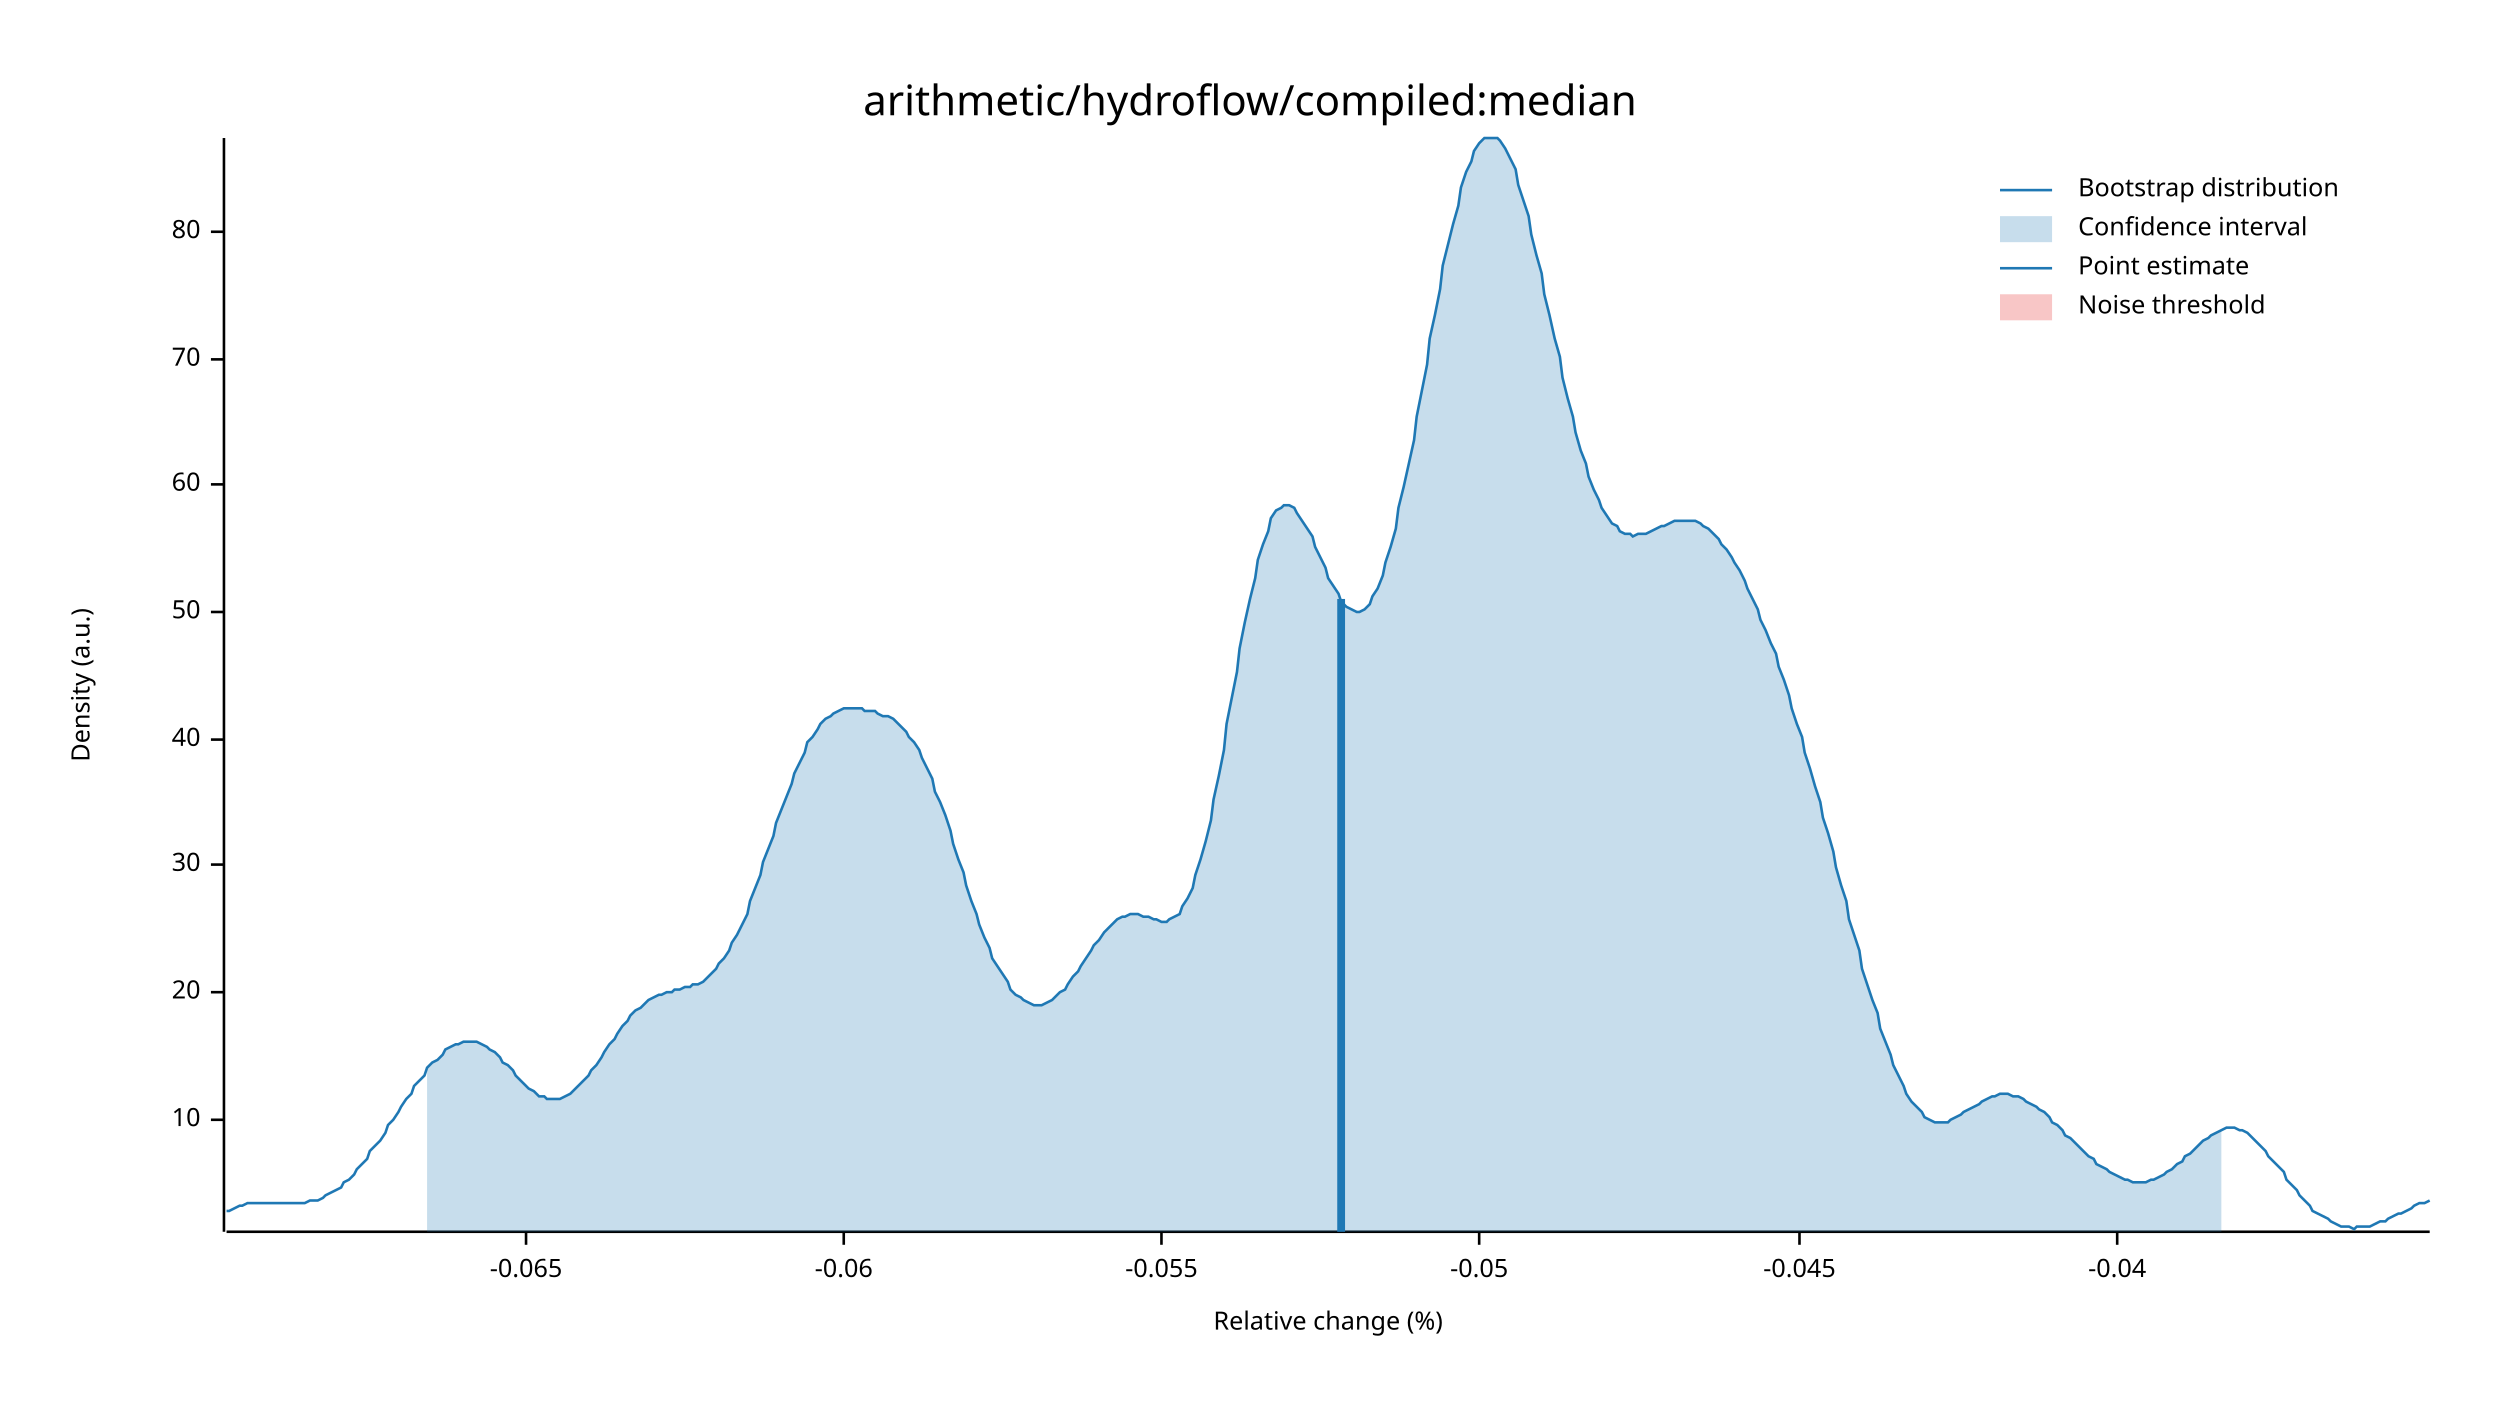
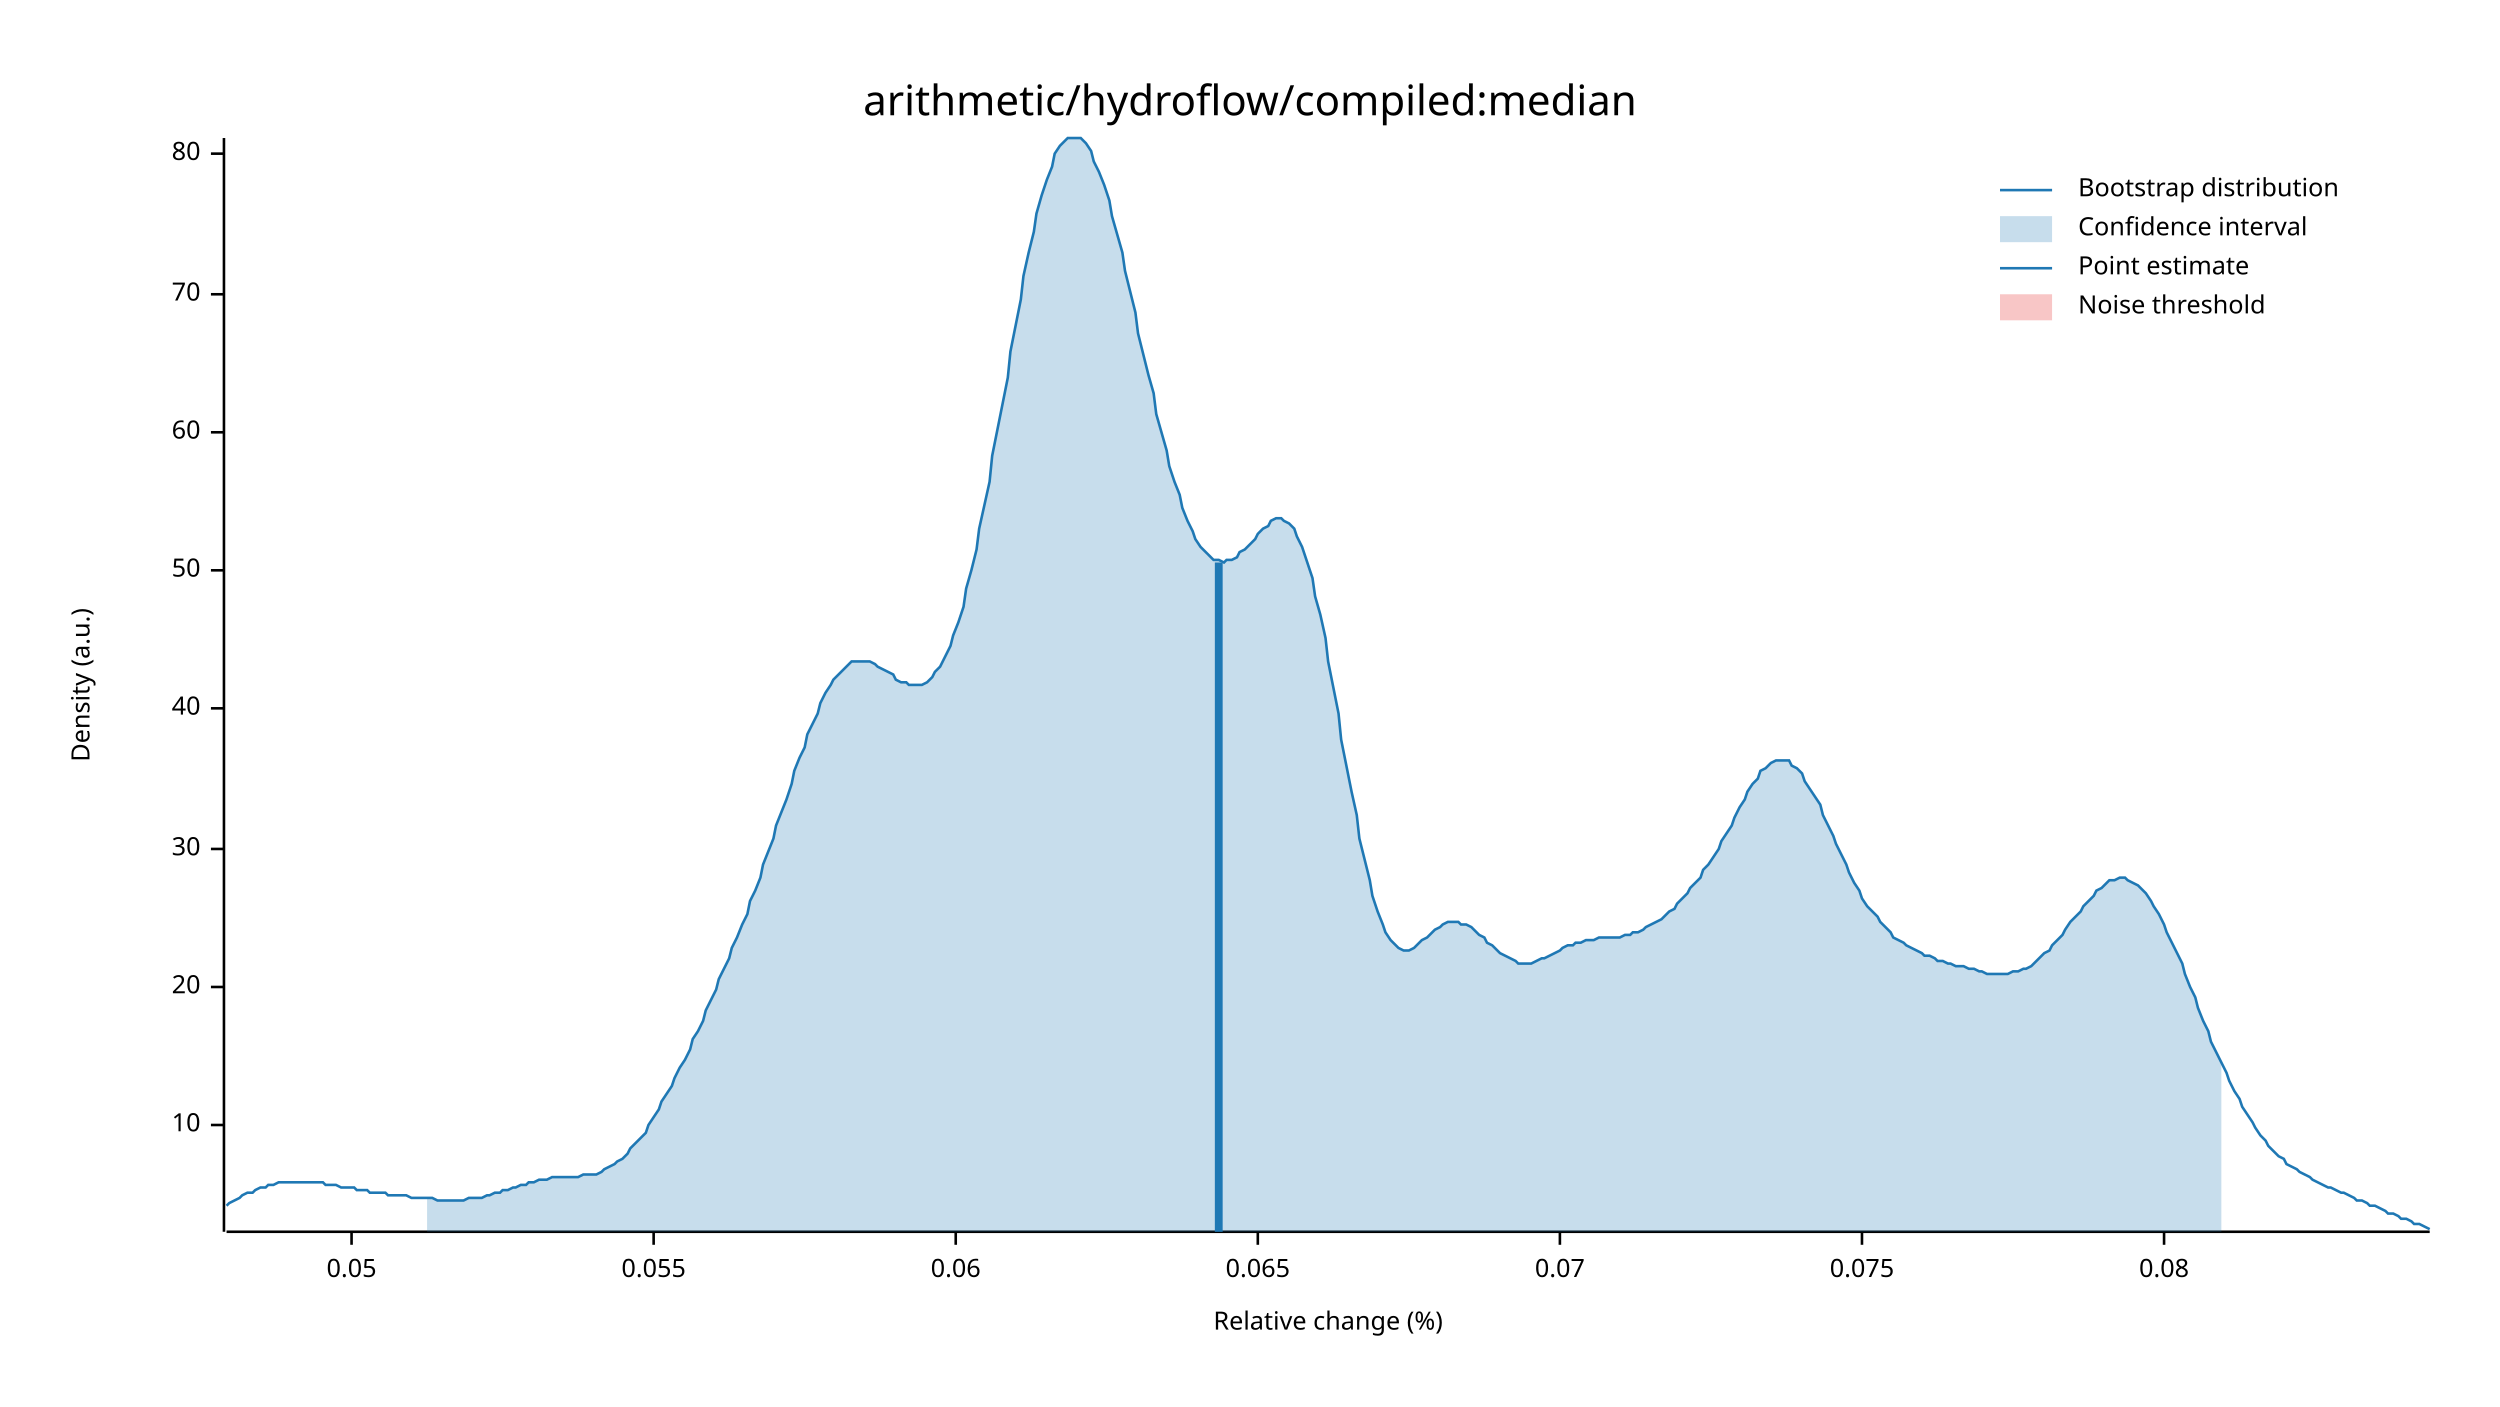
<svg xmlns="http://www.w3.org/2000/svg" width="960" height="540" viewBox="0 0 960 540">
  <text x="480" y="32" dy="0.76em" text-anchor="middle" font-family="sans-serif" font-size="16.129" opacity="1" fill="#000000">
arithmetic/hydroflow/compiled:median
</text>
  <text x="27" y="263" dy="0.76em" text-anchor="middle" font-family="sans-serif" font-size="9.677" opacity="1" fill="#000000" transform="rotate(270, 27, 263)">
Density (a.u.)
</text>
  <text x="510" y="513" dy="-0.5ex" text-anchor="middle" font-family="sans-serif" font-size="9.677" opacity="1" fill="#000000">
Relative change (%)
</text>
  <polyline fill="none" opacity="1" stroke="#000000" stroke-width="1" points="86,53 86,473 " />
-   <text x="77" y="430" dy="0.5ex" text-anchor="end" font-family="sans-serif" font-size="9.677" opacity="1" fill="#000000">
+   <text x="77" y="432" dy="0.5ex" text-anchor="end" font-family="sans-serif" font-size="9.677" opacity="1" fill="#000000">
10
</text>
-   <polyline fill="none" opacity="1" stroke="#000000" stroke-width="1" points="81,430 86,430 " />
-   <text x="77" y="381" dy="0.5ex" text-anchor="end" font-family="sans-serif" font-size="9.677" opacity="1" fill="#000000">
+   <polyline fill="none" opacity="1" stroke="#000000" stroke-width="1" points="81,432 86,432 " />
+   <text x="77" y="379" dy="0.5ex" text-anchor="end" font-family="sans-serif" font-size="9.677" opacity="1" fill="#000000">
20
</text>
-   <polyline fill="none" opacity="1" stroke="#000000" stroke-width="1" points="81,381 86,381 " />
-   <text x="77" y="332" dy="0.5ex" text-anchor="end" font-family="sans-serif" font-size="9.677" opacity="1" fill="#000000">
+   <polyline fill="none" opacity="1" stroke="#000000" stroke-width="1" points="81,379 86,379 " />
+   <text x="77" y="326" dy="0.5ex" text-anchor="end" font-family="sans-serif" font-size="9.677" opacity="1" fill="#000000">
30
</text>
-   <polyline fill="none" opacity="1" stroke="#000000" stroke-width="1" points="81,332 86,332 " />
-   <text x="77" y="284" dy="0.5ex" text-anchor="end" font-family="sans-serif" font-size="9.677" opacity="1" fill="#000000">
+   <polyline fill="none" opacity="1" stroke="#000000" stroke-width="1" points="81,326 86,326 " />
+   <text x="77" y="272" dy="0.5ex" text-anchor="end" font-family="sans-serif" font-size="9.677" opacity="1" fill="#000000">
40
</text>
-   <polyline fill="none" opacity="1" stroke="#000000" stroke-width="1" points="81,284 86,284 " />
-   <text x="77" y="235" dy="0.5ex" text-anchor="end" font-family="sans-serif" font-size="9.677" opacity="1" fill="#000000">
+   <polyline fill="none" opacity="1" stroke="#000000" stroke-width="1" points="81,272 86,272 " />
+   <text x="77" y="219" dy="0.5ex" text-anchor="end" font-family="sans-serif" font-size="9.677" opacity="1" fill="#000000">
50
</text>
-   <polyline fill="none" opacity="1" stroke="#000000" stroke-width="1" points="81,235 86,235 " />
-   <text x="77" y="186" dy="0.5ex" text-anchor="end" font-family="sans-serif" font-size="9.677" opacity="1" fill="#000000">
+   <polyline fill="none" opacity="1" stroke="#000000" stroke-width="1" points="81,219 86,219 " />
+   <text x="77" y="166" dy="0.5ex" text-anchor="end" font-family="sans-serif" font-size="9.677" opacity="1" fill="#000000">
60
</text>
-   <polyline fill="none" opacity="1" stroke="#000000" stroke-width="1" points="81,186 86,186 " />
-   <text x="77" y="138" dy="0.5ex" text-anchor="end" font-family="sans-serif" font-size="9.677" opacity="1" fill="#000000">
+   <polyline fill="none" opacity="1" stroke="#000000" stroke-width="1" points="81,166 86,166 " />
+   <text x="77" y="113" dy="0.5ex" text-anchor="end" font-family="sans-serif" font-size="9.677" opacity="1" fill="#000000">
70
</text>
-   <polyline fill="none" opacity="1" stroke="#000000" stroke-width="1" points="81,138 86,138 " />
-   <text x="77" y="89" dy="0.5ex" text-anchor="end" font-family="sans-serif" font-size="9.677" opacity="1" fill="#000000">
+   <polyline fill="none" opacity="1" stroke="#000000" stroke-width="1" points="81,113 86,113 " />
+   <text x="77" y="59" dy="0.5ex" text-anchor="end" font-family="sans-serif" font-size="9.677" opacity="1" fill="#000000">
80
</text>
-   <polyline fill="none" opacity="1" stroke="#000000" stroke-width="1" points="81,89 86,89 " />
+   <polyline fill="none" opacity="1" stroke="#000000" stroke-width="1" points="81,59 86,59 " />
  <polyline fill="none" opacity="1" stroke="#000000" stroke-width="1" points="87,473 933,473 " />
-   <text x="202" y="483" dy="0.76em" text-anchor="middle" font-family="sans-serif" font-size="9.677" opacity="1" fill="#000000">
- -0.065
+   <text x="135" y="483" dy="0.76em" text-anchor="middle" font-family="sans-serif" font-size="9.677" opacity="1" fill="#000000">
+ 0.05
</text>
-   <polyline fill="none" opacity="1" stroke="#000000" stroke-width="1" points="202,473 202,478 " />
-   <text x="324" y="483" dy="0.76em" text-anchor="middle" font-family="sans-serif" font-size="9.677" opacity="1" fill="#000000">
- -0.06
+   <polyline fill="none" opacity="1" stroke="#000000" stroke-width="1" points="135,473 135,478 " />
+   <text x="251" y="483" dy="0.76em" text-anchor="middle" font-family="sans-serif" font-size="9.677" opacity="1" fill="#000000">
+ 0.055
</text>
-   <polyline fill="none" opacity="1" stroke="#000000" stroke-width="1" points="324,473 324,478 " />
-   <text x="446" y="483" dy="0.76em" text-anchor="middle" font-family="sans-serif" font-size="9.677" opacity="1" fill="#000000">
- -0.055
+   <polyline fill="none" opacity="1" stroke="#000000" stroke-width="1" points="251,473 251,478 " />
+   <text x="367" y="483" dy="0.76em" text-anchor="middle" font-family="sans-serif" font-size="9.677" opacity="1" fill="#000000">
+ 0.06
</text>
-   <polyline fill="none" opacity="1" stroke="#000000" stroke-width="1" points="446,473 446,478 " />
-   <text x="568" y="483" dy="0.76em" text-anchor="middle" font-family="sans-serif" font-size="9.677" opacity="1" fill="#000000">
- -0.05
+   <polyline fill="none" opacity="1" stroke="#000000" stroke-width="1" points="367,473 367,478 " />
+   <text x="483" y="483" dy="0.76em" text-anchor="middle" font-family="sans-serif" font-size="9.677" opacity="1" fill="#000000">
+ 0.065
</text>
-   <polyline fill="none" opacity="1" stroke="#000000" stroke-width="1" points="568,473 568,478 " />
-   <text x="691" y="483" dy="0.76em" text-anchor="middle" font-family="sans-serif" font-size="9.677" opacity="1" fill="#000000">
- -0.045
+   <polyline fill="none" opacity="1" stroke="#000000" stroke-width="1" points="483,473 483,478 " />
+   <text x="599" y="483" dy="0.76em" text-anchor="middle" font-family="sans-serif" font-size="9.677" opacity="1" fill="#000000">
+ 0.07
</text>
-   <polyline fill="none" opacity="1" stroke="#000000" stroke-width="1" points="691,473 691,478 " />
-   <text x="813" y="483" dy="0.76em" text-anchor="middle" font-family="sans-serif" font-size="9.677" opacity="1" fill="#000000">
- -0.04
+   <polyline fill="none" opacity="1" stroke="#000000" stroke-width="1" points="599,473 599,478 " />
+   <text x="715" y="483" dy="0.76em" text-anchor="middle" font-family="sans-serif" font-size="9.677" opacity="1" fill="#000000">
+ 0.075
</text>
-   <polyline fill="none" opacity="1" stroke="#000000" stroke-width="1" points="813,473 813,478 " />
-   <polyline fill="none" opacity="1" stroke="#1F78B4" stroke-width="1" points="87,465 88,465 90,464 92,463 93,463 95,462 97,462 98,462 100,462 102,462 103,462 105,462 107,462 109,462 110,462 112,462 114,462 115,462 117,462 119,461 120,461 122,461 124,460 125,459 127,458 129,457 131,456 132,454 134,453 136,451 137,449 139,447 141,445 142,442 144,440 146,438 148,435 149,432 151,430 153,427 154,425 156,422 158,420 159,417 161,415 163,413 164,410 166,408 168,407 170,405 171,403 173,402 175,401 176,401 178,400 180,400 181,400 183,400 185,401 187,402 188,403 190,404 192,406 193,408 195,409 197,411 198,413 200,415 202,417 203,418 205,419 207,421 209,421 210,422 212,422 214,422 215,422 217,421 219,420 220,419 222,417 224,415 226,413 227,411 229,409 231,406 232,404 234,401 236,399 237,397 239,394 241,392 242,390 244,388 246,387 248,385 249,384 251,383 253,382 254,382 256,381 258,381 259,380 261,380 263,379 265,379 266,378 268,378 270,377 271,376 273,374 275,372 276,370 278,368 280,365 281,362 283,359 285,355 287,351 288,346 290,341 292,336 293,331 295,326 297,321 298,316 300,311 302,306 304,301 305,297 307,293 309,289 310,285 312,283 314,280 315,278 317,276 319,275 320,274 322,273 324,272 326,272 327,272 329,272 331,272 332,273 334,273 336,273 337,274 339,275 341,275 343,276 344,277 346,279 348,281 349,283 351,285 353,288 354,291 356,295 358,299 359,304 361,308 363,313 365,319 366,324 368,330 370,335 371,340 373,346 375,351 376,355 378,360 380,364 381,368 383,371 385,374 387,377 388,380 390,382 392,383 393,384 395,385 397,386 398,386 400,386 402,385 404,384 405,383 407,381 409,380 410,378 412,375 414,373 415,371 417,368 419,365 420,363 422,361 424,358 426,356 427,355 429,353 431,352 432,352 434,351 436,351 437,351 439,352 441,352 443,353 444,353 446,354 448,354 449,353 451,352 453,351 454,348 456,345 458,341 459,336 461,330 463,323 465,315 466,307 468,298 470,288 471,278 473,268 475,258 476,249 478,239 480,230 482,222 483,215 485,209 487,204 488,199 490,196 492,195 493,194 495,194 497,195 498,197 500,200 502,203 504,206 505,210 507,214 509,218 510,222 512,225 514,228 515,231 517,233 519,234 521,235 522,235 524,234 526,232 527,229 529,226 531,221 532,216 534,210 536,203 537,195 539,187 541,178 543,169 544,160 546,150 548,140 549,130 551,121 553,111 554,102 556,94 558,86 560,79 561,72 563,66 565,62 566,58 568,55 570,53 571,53 573,53 575,53 576,54 578,57 580,61 582,65 583,71 585,77 587,83 588,90 590,98 592,105 593,113 595,121 597,130 599,137 600,145 602,153 604,160 605,166 607,173 609,178 610,183 612,188 614,192 615,195 617,198 619,201 621,202 622,204 624,205 626,205 627,206 629,205 631,205 632,205 634,204 636,203 638,202 639,202 641,201 643,200 644,200 646,200 648,200 649,200 651,200 653,201 654,202 656,203 658,205 660,207 661,209 663,211 665,214 666,216 668,219 670,223 671,226 673,230 675,234 676,238 678,242 680,247 682,251 683,256 685,261 687,267 688,272 690,278 692,283 693,289 695,295 697,302 699,308 700,314 702,320 704,327 705,333 707,340 709,346 710,353 712,359 714,365 715,372 717,378 719,384 721,389 722,395 724,400 726,405 727,409 729,413 731,417 732,420 734,423 736,425 738,427 739,429 741,430 743,431 744,431 746,431 748,431 749,430 751,429 753,428 754,427 756,426 758,425 760,424 761,423 763,422 765,421 766,421 768,420 770,420 771,420 773,421 775,421 777,422 778,423 780,424 782,425 783,426 785,427 787,429 788,431 790,432 792,434 793,436 795,437 797,439 799,441 800,442 802,444 804,445 805,447 807,448 809,449 810,450 812,451 814,452 816,453 817,453 819,454 821,454 822,454 824,454 826,453 827,453 829,452 831,451 832,450 834,449 836,447 838,446 839,444 841,443 843,441 844,440 846,438 848,437 849,436 851,435 853,434 855,433 856,433 858,433 860,434 861,434 863,435 865,437 866,438 868,440 870,442 871,444 873,446 875,448 877,450 878,453 880,455 882,457 883,459 885,461 887,463 888,465 890,466 892,467 894,468 895,469 897,470 899,471 900,471 902,471 904,472 905,471 907,471 909,471 910,471 912,470 914,469 916,469 917,468 919,467 921,466 922,466 924,465 926,464 927,463 929,462 931,462 933,461 " />
-   <polygon opacity="0.25" fill="#1F78B4" points="164,410 166,408 168,407 170,405 171,403 173,402 175,401 176,401 178,400 180,400 181,400 183,400 185,401 187,402 188,403 190,404 192,406 193,408 195,409 197,411 198,413 200,415 202,417 203,418 205,419 207,421 209,421 210,422 212,422 214,422 215,422 217,421 219,420 220,419 222,417 224,415 226,413 227,411 229,409 231,406 232,404 234,401 236,399 237,397 239,394 241,392 242,390 244,388 246,387 248,385 249,384 251,383 253,382 254,382 256,381 258,381 259,380 261,380 263,379 265,379 266,378 268,378 270,377 271,376 273,374 275,372 276,370 278,368 280,365 281,362 283,359 285,355 287,351 288,346 290,341 292,336 293,331 295,326 297,321 298,316 300,311 302,306 304,301 305,297 307,293 309,289 310,285 312,283 314,280 315,278 317,276 319,275 320,274 322,273 324,272 326,272 327,272 329,272 331,272 332,273 334,273 336,273 337,274 339,275 341,275 343,276 344,277 346,279 348,281 349,283 351,285 353,288 354,291 356,295 358,299 359,304 361,308 363,313 365,319 366,324 368,330 370,335 371,340 373,346 375,351 376,355 378,360 380,364 381,368 383,371 385,374 387,377 388,380 390,382 392,383 393,384 395,385 397,386 398,386 400,386 402,385 404,384 405,383 407,381 409,380 410,378 412,375 414,373 415,371 417,368 419,365 420,363 422,361 424,358 426,356 427,355 429,353 431,352 432,352 434,351 436,351 437,351 439,352 441,352 443,353 444,353 446,354 448,354 449,353 451,352 453,351 454,348 456,345 458,341 459,336 461,330 463,323 465,315 466,307 468,298 470,288 471,278 473,268 475,258 476,249 478,239 480,230 482,222 483,215 485,209 487,204 488,199 490,196 492,195 493,194 495,194 497,195 498,197 500,200 502,203 504,206 505,210 507,214 509,218 510,222 512,225 514,228 515,231 517,233 519,234 521,235 522,235 524,234 526,232 527,229 529,226 531,221 532,216 534,210 536,203 537,195 539,187 541,178 543,169 544,160 546,150 548,140 549,130 551,121 553,111 554,102 556,94 558,86 560,79 561,72 563,66 565,62 566,58 568,55 570,53 571,53 573,53 575,53 576,54 578,57 580,61 582,65 583,71 585,77 587,83 588,90 590,98 592,105 593,113 595,121 597,130 599,137 600,145 602,153 604,160 605,166 607,173 609,178 610,183 612,188 614,192 615,195 617,198 619,201 621,202 622,204 624,205 626,205 627,206 629,205 631,205 632,205 634,204 636,203 638,202 639,202 641,201 643,200 644,200 646,200 648,200 649,200 651,200 653,201 654,202 656,203 658,205 660,207 661,209 663,211 665,214 666,216 668,219 670,223 671,226 673,230 675,234 676,238 678,242 680,247 682,251 683,256 685,261 687,267 688,272 690,278 692,283 693,289 695,295 697,302 699,308 700,314 702,320 704,327 705,333 707,340 709,346 710,353 712,359 714,365 715,372 717,378 719,384 721,389 722,395 724,400 726,405 727,409 729,413 731,417 732,420 734,423 736,425 738,427 739,429 741,430 743,431 744,431 746,431 748,431 749,430 751,429 753,428 754,427 756,426 758,425 760,424 761,423 763,422 765,421 766,421 768,420 770,420 771,420 773,421 775,421 777,422 778,423 780,424 782,425 783,426 785,427 787,429 788,431 790,432 792,434 793,436 795,437 797,439 799,441 800,442 802,444 804,445 805,447 807,448 809,449 810,450 812,451 814,452 816,453 817,453 819,454 821,454 822,454 824,454 826,453 827,453 829,452 831,451 832,450 834,449 836,447 838,446 839,444 841,443 843,441 844,440 846,438 848,437 849,436 851,435 853,434 853,473 164,473 " />
-   <polyline fill="none" opacity="1" stroke="#1F78B4" stroke-width="3" points="515,473 515,230 " />
+   <polyline fill="none" opacity="1" stroke="#000000" stroke-width="1" points="715,473 715,478 " />
+   <text x="831" y="483" dy="0.76em" text-anchor="middle" font-family="sans-serif" font-size="9.677" opacity="1" fill="#000000">
+ 0.08
+ </text>
+   <polyline fill="none" opacity="1" stroke="#000000" stroke-width="1" points="831,473 831,478 " />
+   <polyline fill="none" opacity="1" stroke="#1F78B4" stroke-width="1" points="87,463 88,462 90,461 92,460 93,459 95,458 97,458 98,457 100,456 102,456 103,455 105,455 107,454 109,454 110,454 112,454 114,454 115,454 117,454 119,454 120,454 122,454 124,454 125,455 127,455 129,455 131,456 132,456 134,456 136,456 137,457 139,457 141,457 142,458 144,458 146,458 148,458 149,459 151,459 153,459 154,459 156,459 158,460 159,460 161,460 163,460 164,460 166,460 168,461 170,461 171,461 173,461 175,461 176,461 178,461 180,460 181,460 183,460 185,460 187,459 188,459 190,458 192,458 193,457 195,457 197,456 198,456 200,455 202,455 203,454 205,454 207,453 209,453 210,453 212,452 214,452 215,452 217,452 219,452 220,452 222,452 224,451 226,451 227,451 229,451 231,450 232,449 234,448 236,447 237,446 239,445 241,443 242,441 244,439 246,437 248,435 249,432 251,429 253,426 254,423 256,420 258,417 259,414 261,410 263,407 265,403 266,399 268,396 270,392 271,388 273,384 275,380 276,376 278,372 280,368 281,364 283,360 285,355 287,351 288,346 290,342 292,337 293,332 295,327 297,322 298,317 300,312 302,307 304,301 305,296 307,291 309,287 310,282 312,278 314,274 315,270 317,266 319,263 320,261 322,259 324,257 326,255 327,254 329,254 331,254 332,254 334,254 336,255 337,256 339,257 341,258 343,259 344,261 346,262 348,262 349,263 351,263 353,263 354,263 356,262 358,260 359,258 361,256 363,252 365,248 366,244 368,239 370,233 371,226 373,219 375,211 376,203 378,194 380,185 381,175 383,165 385,155 387,145 388,135 390,125 392,115 393,106 395,97 397,89 398,82 400,75 402,69 404,64 405,59 407,56 409,54 410,53 412,53 414,53 415,53 417,55 419,58 420,62 422,66 424,71 426,77 427,83 429,90 431,97 432,104 434,112 436,120 437,128 439,136 441,144 443,151 444,159 446,166 448,173 449,179 451,185 453,190 454,195 456,200 458,204 459,207 461,210 463,212 465,214 466,215 468,215 470,216 471,215 473,215 475,214 476,212 478,211 480,209 482,207 483,205 485,203 487,202 488,200 490,199 492,199 493,200 495,201 497,203 498,206 500,210 502,216 504,222 505,229 507,236 509,245 510,254 512,264 514,274 515,284 517,294 519,304 521,313 522,322 524,330 526,338 527,344 529,350 531,355 532,358 534,361 536,363 537,364 539,365 541,365 543,364 544,363 546,361 548,360 549,359 551,357 553,356 554,355 556,354 558,354 560,354 561,355 563,355 565,356 566,357 568,359 570,360 571,362 573,363 575,365 576,366 578,367 580,368 582,369 583,370 585,370 587,370 588,370 590,369 592,368 593,368 595,367 597,366 599,365 600,364 602,363 604,363 605,362 607,362 609,361 610,361 612,361 614,360 615,360 617,360 619,360 621,360 622,360 624,359 626,359 627,358 629,358 631,357 632,356 634,355 636,354 638,353 639,352 641,350 643,349 644,347 646,345 648,343 649,341 651,339 653,337 654,334 656,332 658,329 660,326 661,323 663,320 665,317 666,314 668,310 670,307 671,304 673,301 675,299 676,296 678,295 680,293 682,292 683,292 685,292 687,292 688,294 690,295 692,297 693,300 695,303 697,306 699,309 700,313 702,317 704,321 705,324 707,328 709,332 710,335 712,339 714,342 715,345 717,348 719,350 721,352 722,354 724,356 726,358 727,360 729,361 731,362 732,363 734,364 736,365 738,366 739,367 741,367 743,368 744,369 746,369 748,370 749,370 751,371 753,371 754,371 756,372 758,372 760,373 761,373 763,374 765,374 766,374 768,374 770,374 771,374 773,373 775,373 777,372 778,372 780,371 782,369 783,368 785,366 787,365 788,363 790,361 792,359 793,357 795,354 797,352 799,350 800,348 802,346 804,344 805,342 807,341 809,339 810,338 812,338 814,337 816,337 817,338 819,339 821,340 822,341 824,343 826,346 827,348 829,351 831,355 832,358 834,362 836,366 838,370 839,374 841,379 843,383 844,387 846,392 848,396 849,400 851,404 853,408 855,412 856,415 858,419 860,422 861,425 863,428 865,431 866,433 868,436 870,438 871,440 873,442 875,444 877,445 878,447 880,448 882,449 883,450 885,451 887,452 888,453 890,454 892,455 894,456 895,456 897,457 899,458 900,458 902,459 904,460 905,461 907,461 909,462 910,463 912,463 914,464 916,465 917,466 919,466 921,467 922,468 924,468 926,469 927,470 929,470 931,471 933,472 " />
+   <polygon opacity="0.25" fill="#1F78B4" points="164,460 166,460 168,461 170,461 171,461 173,461 175,461 176,461 178,461 180,460 181,460 183,460 185,460 187,459 188,459 190,458 192,458 193,457 195,457 197,456 198,456 200,455 202,455 203,454 205,454 207,453 209,453 210,453 212,452 214,452 215,452 217,452 219,452 220,452 222,452 224,451 226,451 227,451 229,451 231,450 232,449 234,448 236,447 237,446 239,445 241,443 242,441 244,439 246,437 248,435 249,432 251,429 253,426 254,423 256,420 258,417 259,414 261,410 263,407 265,403 266,399 268,396 270,392 271,388 273,384 275,380 276,376 278,372 280,368 281,364 283,360 285,355 287,351 288,346 290,342 292,337 293,332 295,327 297,322 298,317 300,312 302,307 304,301 305,296 307,291 309,287 310,282 312,278 314,274 315,270 317,266 319,263 320,261 322,259 324,257 326,255 327,254 329,254 331,254 332,254 334,254 336,255 337,256 339,257 341,258 343,259 344,261 346,262 348,262 349,263 351,263 353,263 354,263 356,262 358,260 359,258 361,256 363,252 365,248 366,244 368,239 370,233 371,226 373,219 375,211 376,203 378,194 380,185 381,175 383,165 385,155 387,145 388,135 390,125 392,115 393,106 395,97 397,89 398,82 400,75 402,69 404,64 405,59 407,56 409,54 410,53 412,53 414,53 415,53 417,55 419,58 420,62 422,66 424,71 426,77 427,83 429,90 431,97 432,104 434,112 436,120 437,128 439,136 441,144 443,151 444,159 446,166 448,173 449,179 451,185 453,190 454,195 456,200 458,204 459,207 461,210 463,212 465,214 466,215 468,215 470,216 471,215 473,215 475,214 476,212 478,211 480,209 482,207 483,205 485,203 487,202 488,200 490,199 492,199 493,200 495,201 497,203 498,206 500,210 502,216 504,222 505,229 507,236 509,245 510,254 512,264 514,274 515,284 517,294 519,304 521,313 522,322 524,330 526,338 527,344 529,350 531,355 532,358 534,361 536,363 537,364 539,365 541,365 543,364 544,363 546,361 548,360 549,359 551,357 553,356 554,355 556,354 558,354 560,354 561,355 563,355 565,356 566,357 568,359 570,360 571,362 573,363 575,365 576,366 578,367 580,368 582,369 583,370 585,370 587,370 588,370 590,369 592,368 593,368 595,367 597,366 599,365 600,364 602,363 604,363 605,362 607,362 609,361 610,361 612,361 614,360 615,360 617,360 619,360 621,360 622,360 624,359 626,359 627,358 629,358 631,357 632,356 634,355 636,354 638,353 639,352 641,350 643,349 644,347 646,345 648,343 649,341 651,339 653,337 654,334 656,332 658,329 660,326 661,323 663,320 665,317 666,314 668,310 670,307 671,304 673,301 675,299 676,296 678,295 680,293 682,292 683,292 685,292 687,292 688,294 690,295 692,297 693,300 695,303 697,306 699,309 700,313 702,317 704,321 705,324 707,328 709,332 710,335 712,339 714,342 715,345 717,348 719,350 721,352 722,354 724,356 726,358 727,360 729,361 731,362 732,363 734,364 736,365 738,366 739,367 741,367 743,368 744,369 746,369 748,370 749,370 751,371 753,371 754,371 756,372 758,372 760,373 761,373 763,374 765,374 766,374 768,374 770,374 771,374 773,373 775,373 777,372 778,372 780,371 782,369 783,368 785,366 787,365 788,363 790,361 792,359 793,357 795,354 797,352 799,350 800,348 802,346 804,344 805,342 807,341 809,339 810,338 812,338 814,337 816,337 817,338 819,339 821,340 822,341 824,343 826,346 827,348 829,351 831,355 832,358 834,362 836,366 838,370 839,374 841,379 843,383 844,387 846,392 848,396 849,400 851,404 853,408 853,473 164,473 " />
+   <polyline fill="none" opacity="1" stroke="#1F78B4" stroke-width="3" points="468,473 468,216 " />
  <rect x="510" y="53" width="0" height="419" opacity="0.1" fill="#E31A1C" stroke="none" />
  <text x="798" y="68" dy="0.76em" text-anchor="start" font-family="sans-serif" font-size="9.677" opacity="1" fill="#000000">
Bootstrap distribution
</text>
  <text x="798" y="83" dy="0.76em" text-anchor="start" font-family="sans-serif" font-size="9.677" opacity="1" fill="#000000">
Confidence interval
</text>
  <text x="798" y="98" dy="0.76em" text-anchor="start" font-family="sans-serif" font-size="9.677" opacity="1" fill="#000000">
Point estimate
</text>
  <text x="798" y="113" dy="0.76em" text-anchor="start" font-family="sans-serif" font-size="9.677" opacity="1" fill="#000000">
Noise threshold
</text>
  <polyline fill="none" opacity="1" stroke="#1F78B4" stroke-width="1" points="768,73 788,73 " />
  <rect x="768" y="83" width="20" height="10" opacity="0.25" fill="#1F78B4" stroke="none" />
  <polyline fill="none" opacity="1" stroke="#1F78B4" stroke-width="1" points="768,103 788,103 " />
  <rect x="768" y="113" width="20" height="10" opacity="0.25" fill="#E31A1C" stroke="none" />
</svg>
